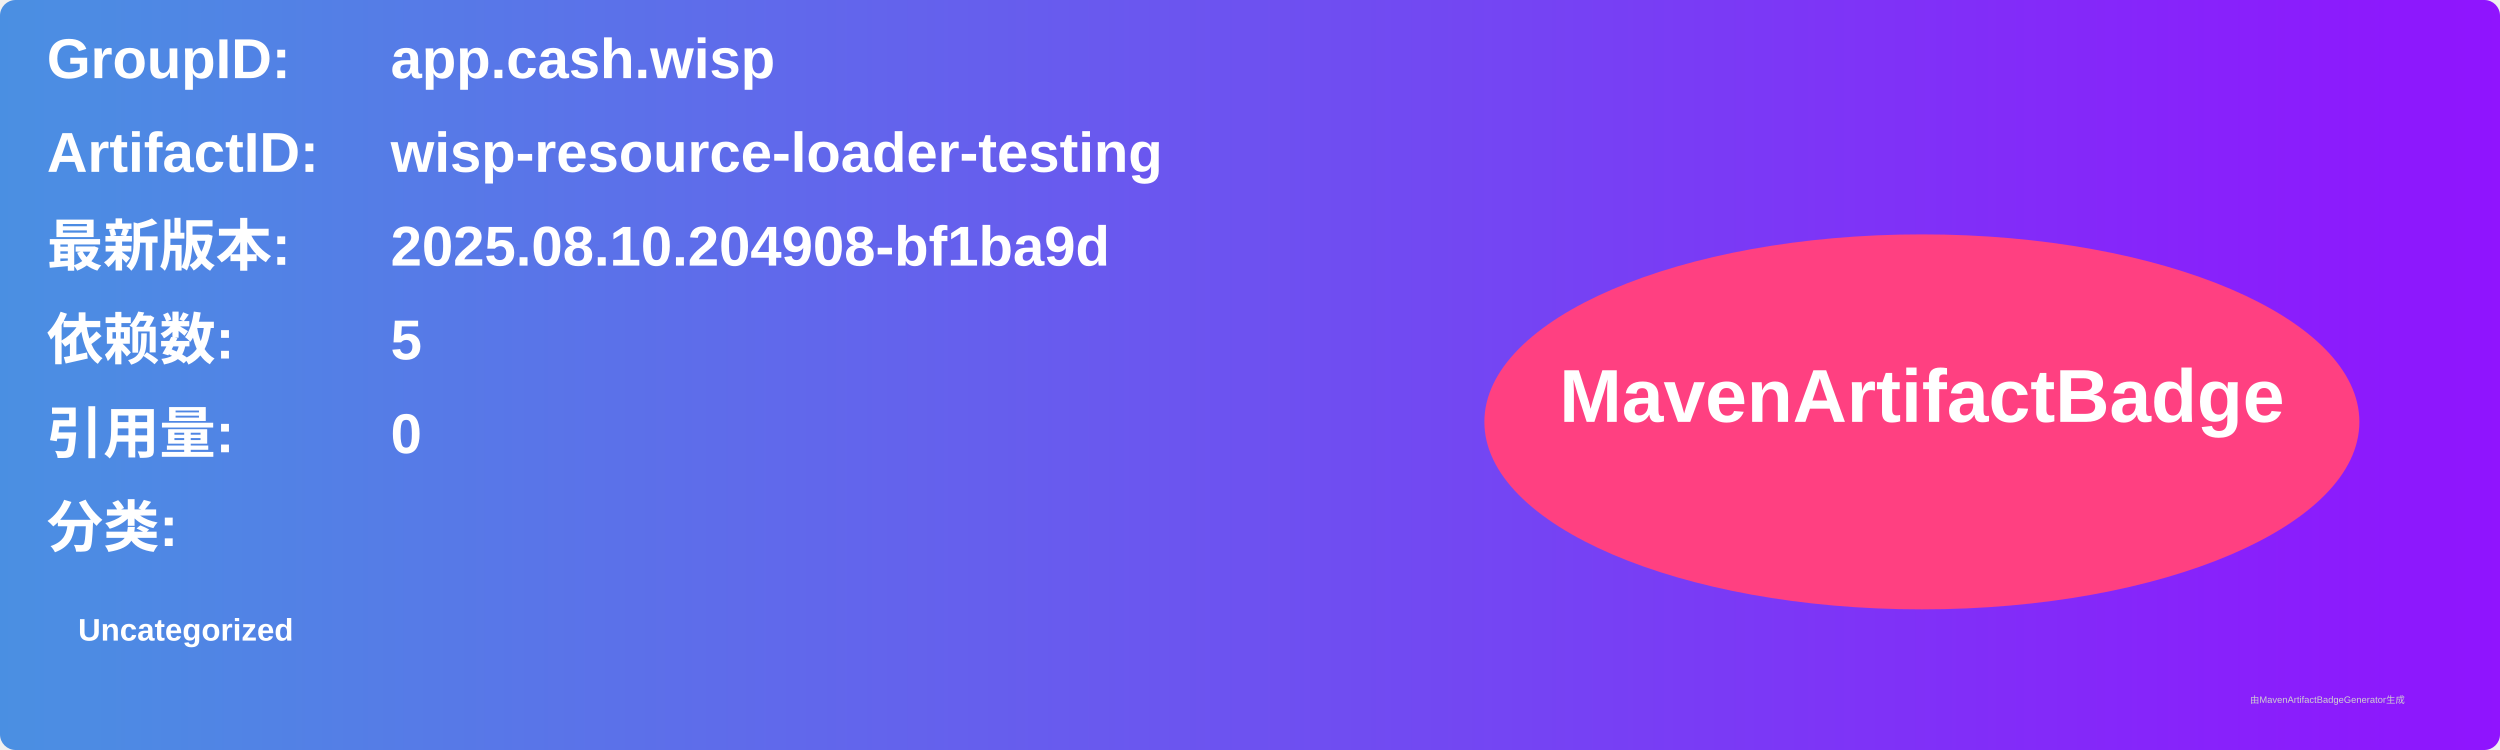
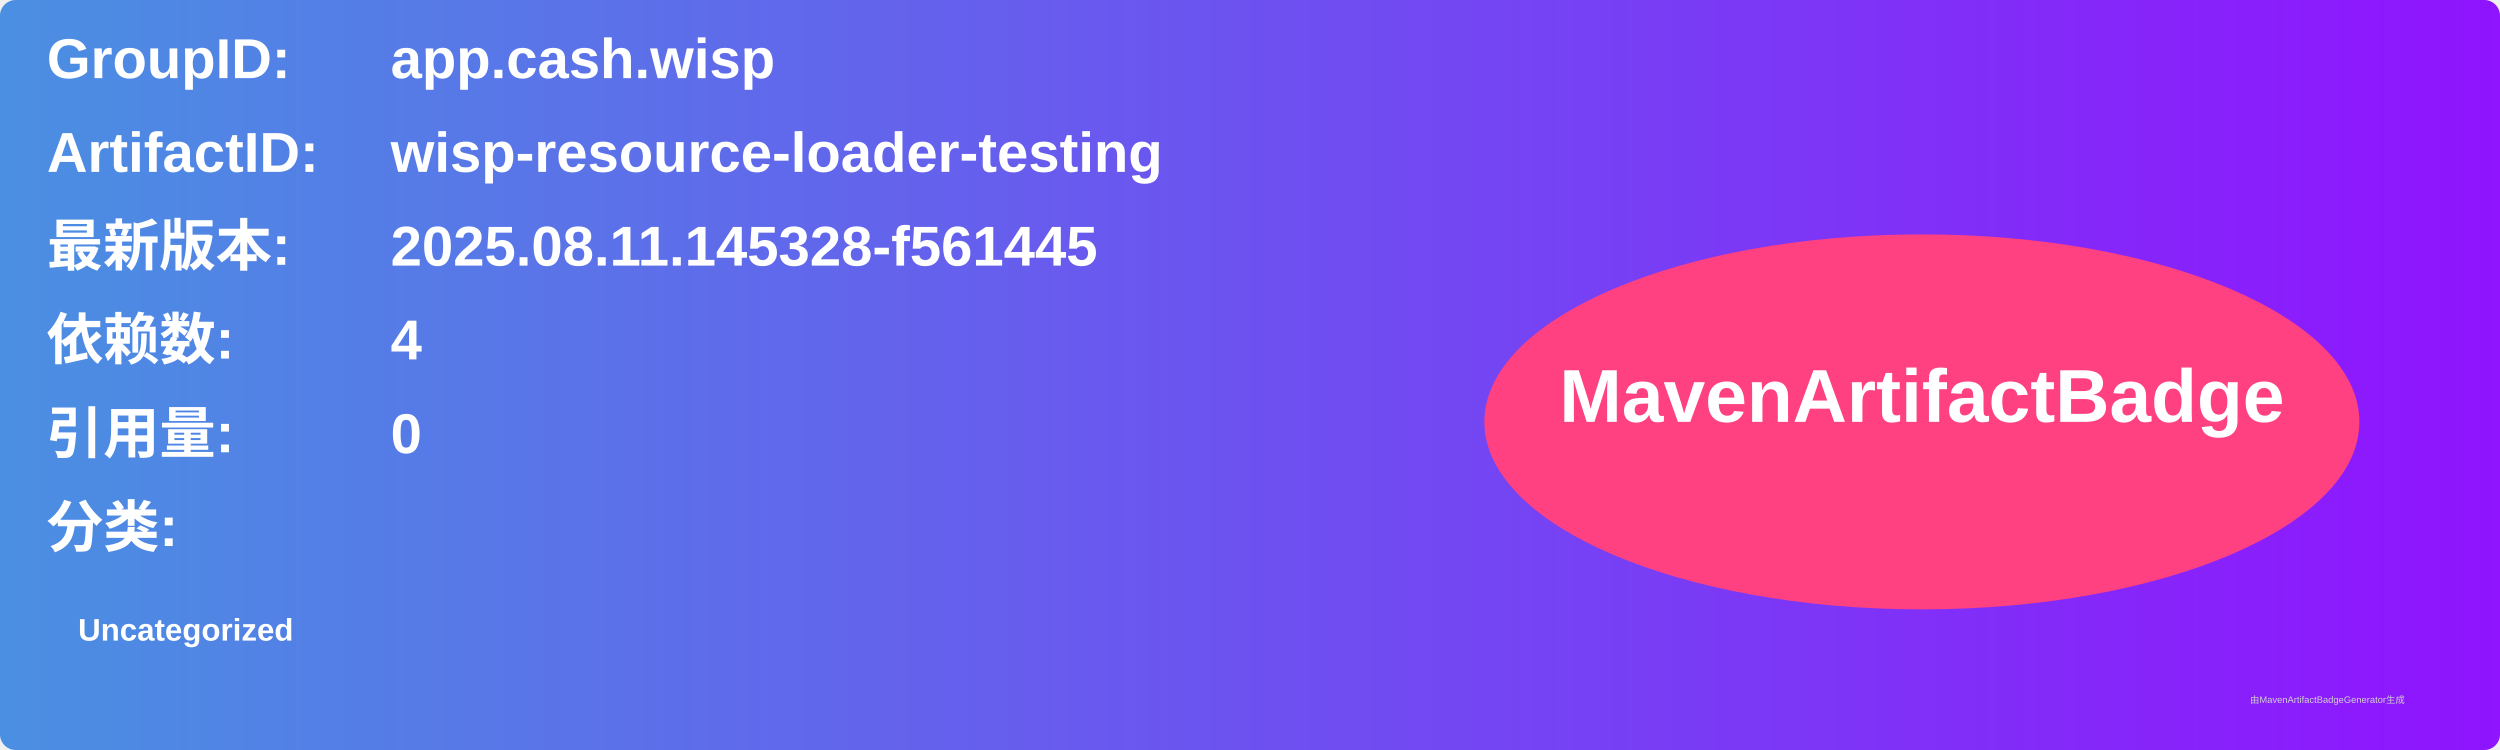
<svg xmlns="http://www.w3.org/2000/svg" width="800" height="240" viewBox="0 0 800 240">
  <linearGradient id="grad" x1="0%" y1="0%" x2="100%" y2="0%">
    <stop offset="0%" stop-color="#4a90e2" />
    <stop offset="100%" stop-color="#9013fe" />
  </linearGradient>
  <rect width="100%" height="100%" rx="5" ry="5" fill="url(#grad)" />
  <g transform="translate(15, 15)">
    <text x="0" y="10" font-family="Arial" font-size="18" fill="white" font-weight="bold" width="260">GroupID:</text>
    <text x="110" y="10" font-family="Arial" font-size="18" fill="white" font-weight="bold" width="460">app.cash.wisp</text>
    <text x="0" y="40" font-family="Arial" font-size="18" fill="white" font-weight="bold" width="260">ArtifactID:</text>
    <text x="110" y="40" font-family="Arial" font-size="18" fill="white" font-weight="bold" width="460">wisp-resource-loader-testing</text>
    <text x="0" y="70" font-family="Arial" font-size="18" fill="white" font-weight="bold">最新版本:</text>
    <text x="110" y="70" font-family="Arial" font-size="18" fill="white" font-weight="bold">
-       <tspan font-weight="bold">2025.08.10.204908-bf1ba9d</tspan>
+       <tspan font-weight="bold">2025.08.11.145328-f561445</tspan>
    </text>
    <text x="0" y="100" font-family="Arial" font-size="18" fill="white" font-weight="bold">依赖数: </text>
    <text x="110" y="100" font-family="Arial" font-size="18" fill="white">
-       <tspan font-weight="bold">5</tspan>
+       <tspan font-weight="bold">4</tspan>
    </text>
    <text x="0" y="130" font-family="Arial" font-size="18" fill="white" font-weight="bold">引用量: </text>
    <text x="110" y="130" font-family="Arial" font-size="18" fill="white">
      <tspan font-weight="bold">0</tspan>
    </text>
    <text x="0" y="160" font-family="Arial" font-size="18" fill="white" font-weight="bold">分类:</text>
    <text x="10" y="190" font-family="Arial" font-size="10" fill="white">
      <tspan font-weight="bold">Uncategorized</tspan>
    </text>
    <ellipse cx="600" cy="120" rx="140" ry="60" fill="#ff4081" />
    <text x="600" y="120" text-anchor="middle" font-family="Arial" font-size="24" fill="white" font-weight="bold">MavenArtifactBadge</text>
  </g>
  <text x="720" y="225" font-family="Arial" font-size="3" fill="#d0d0d0">由MavenArtifactBadgeGenerator生成</text>
</svg>
